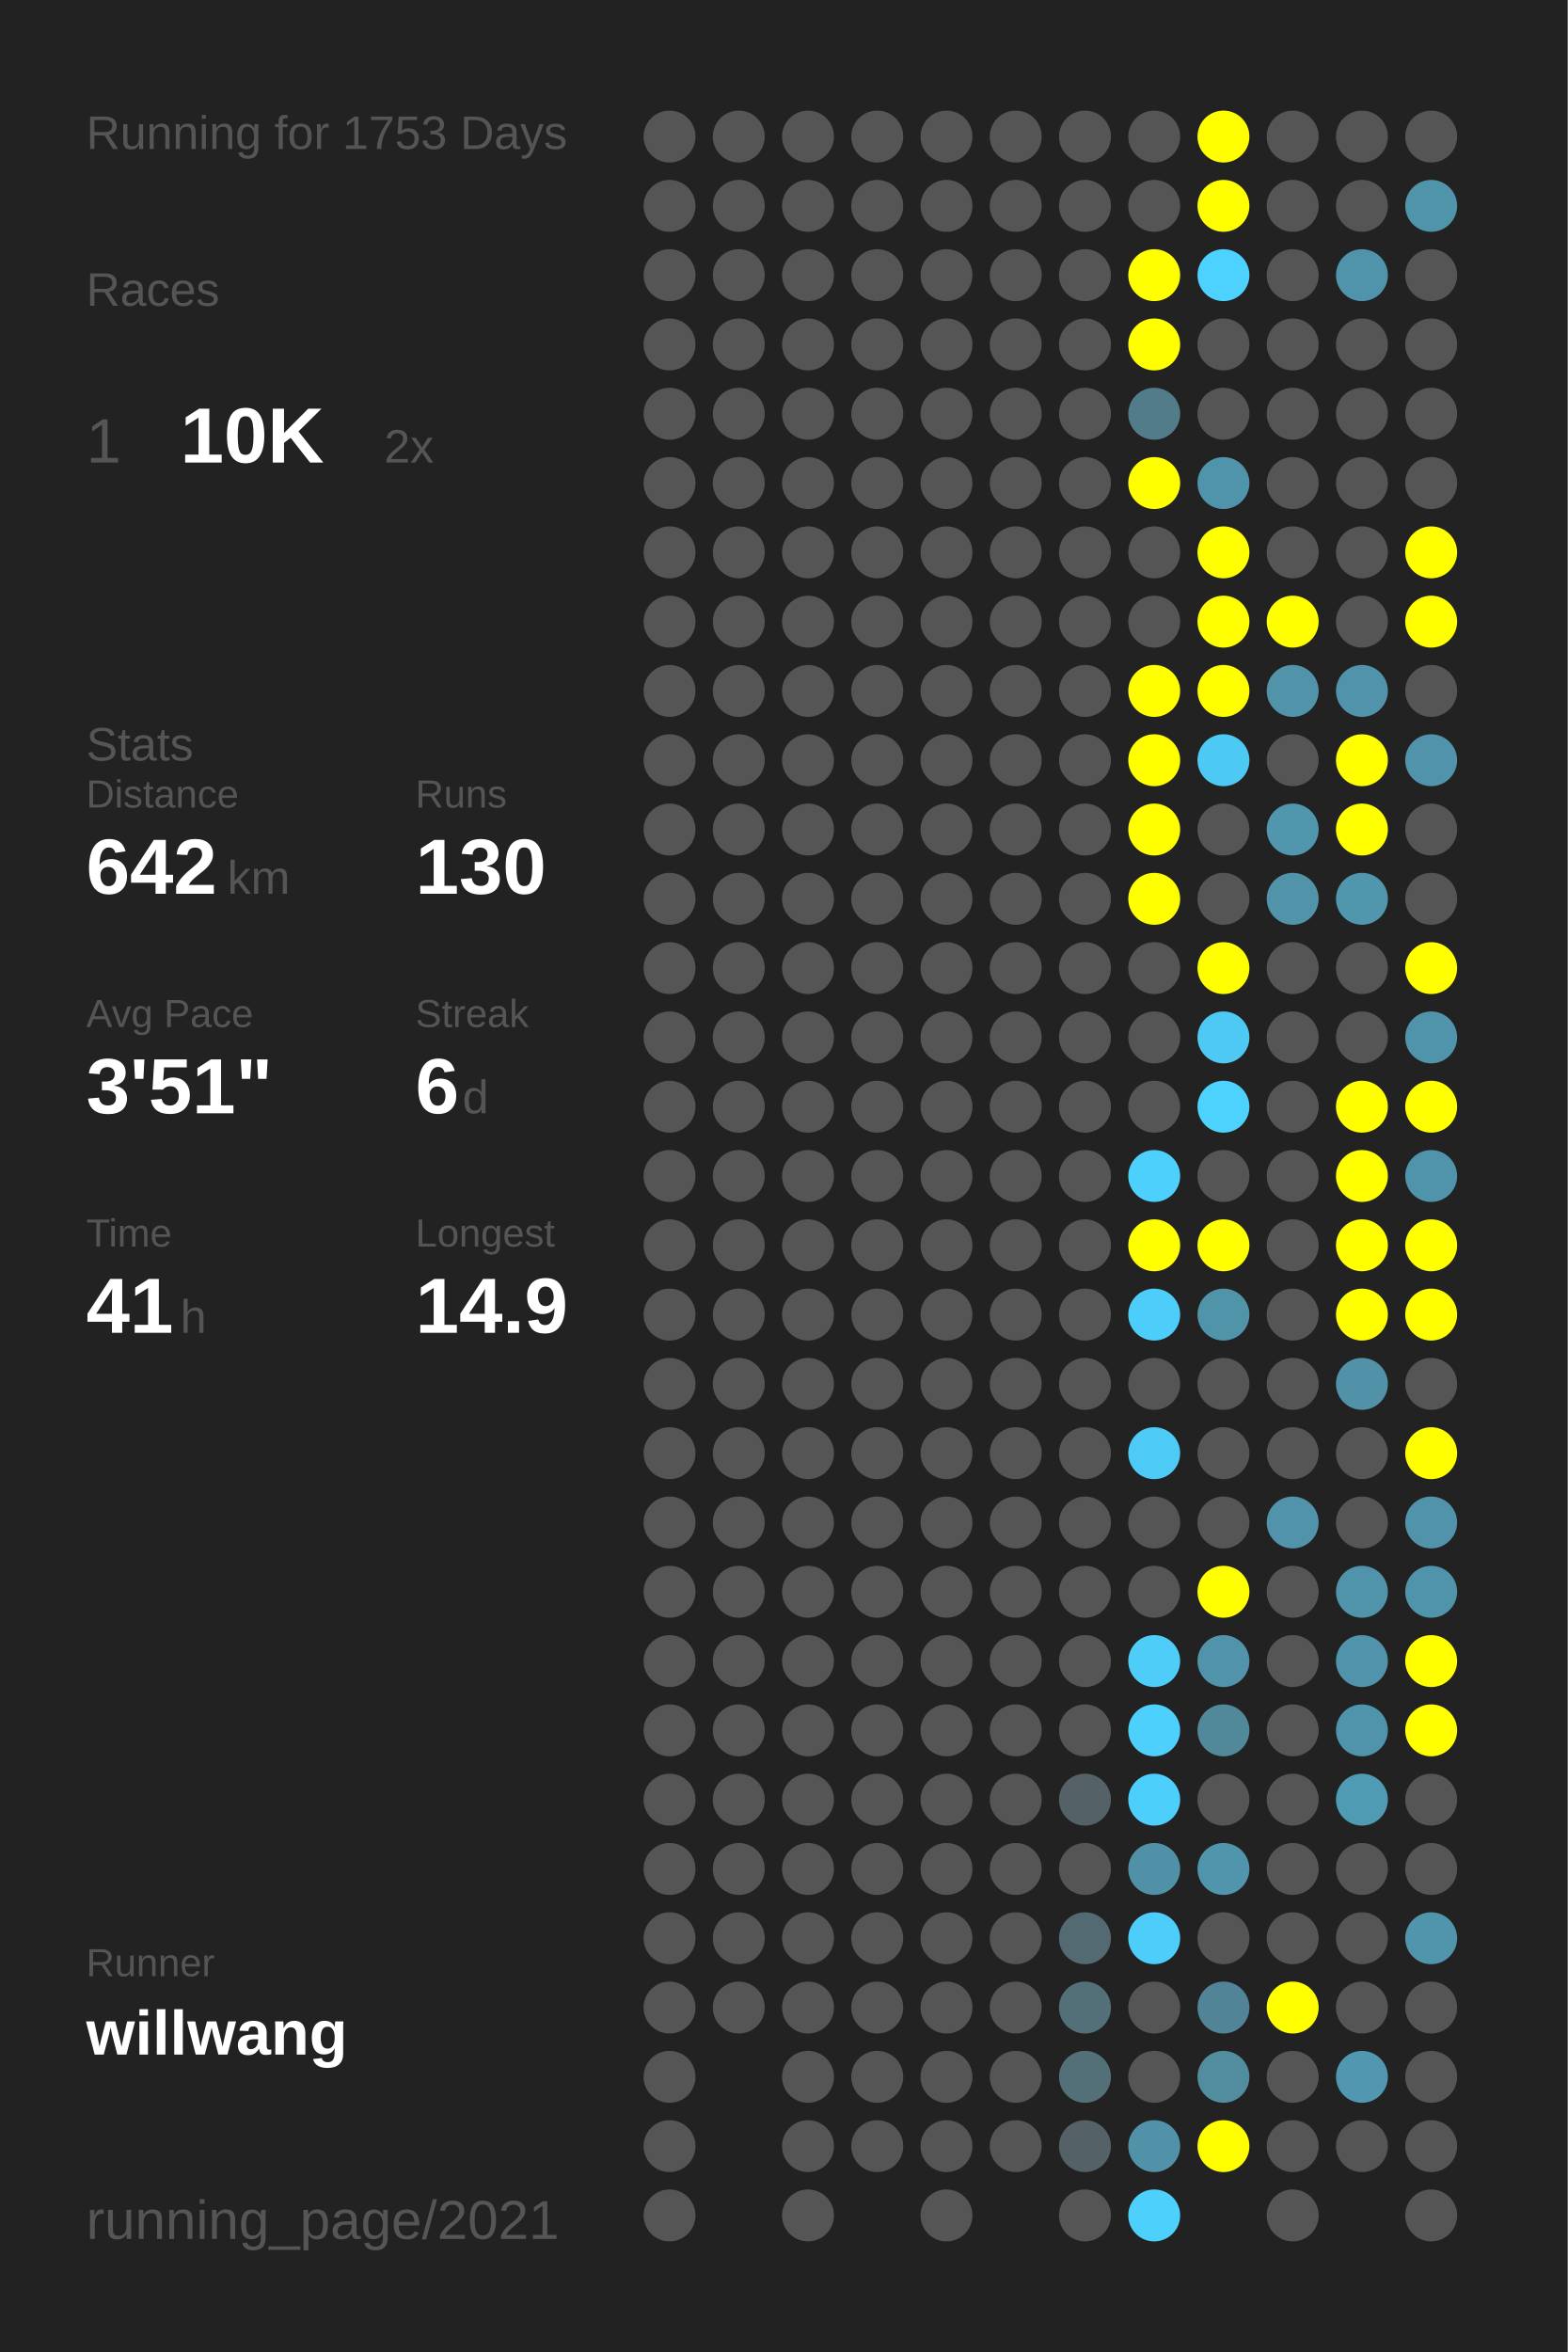
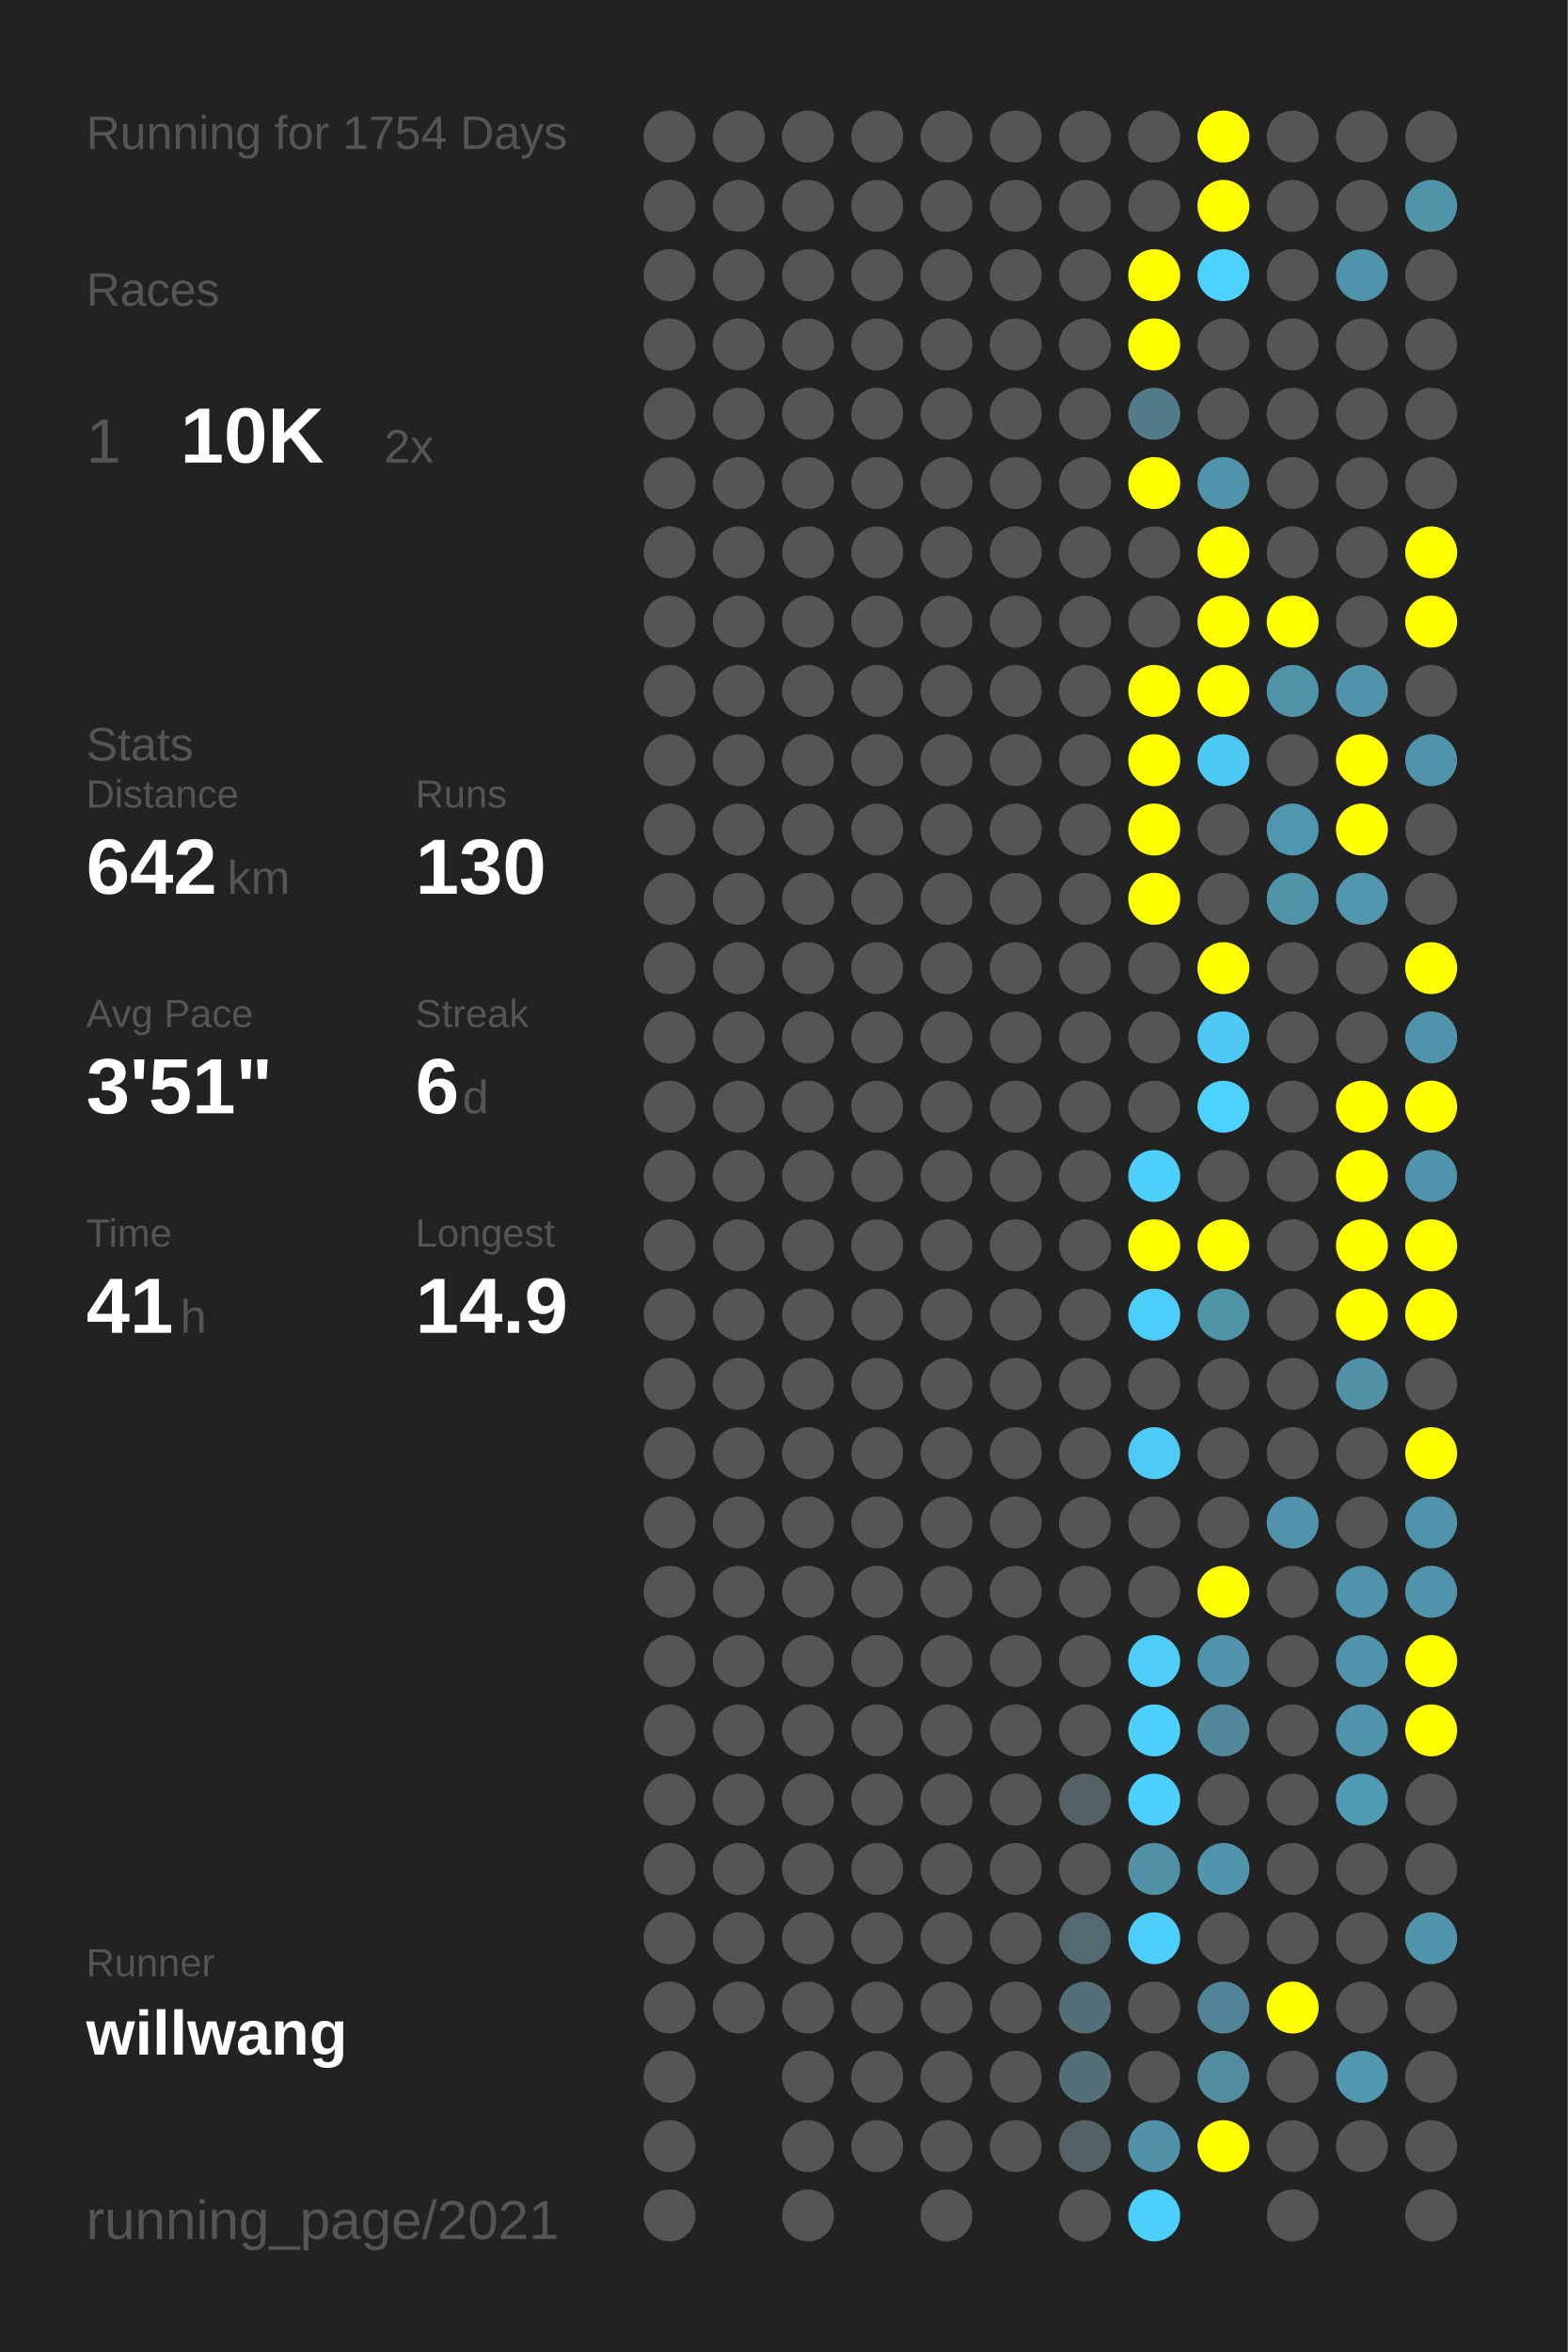
<svg xmlns="http://www.w3.org/2000/svg" baseProfile="full" height="300mm" version="1.1" viewBox="0,0,200,300" width="200mm">
  <defs />
  <rect fill="#222222" height="300" width="200" x="0" y="0" />
-   <text fill="#555555" style="font-size:6px; font-family:Arial;" x="11" y="19">Running for 1753 Days</text>
+   <text fill="#555555" style="font-size:6px; font-family:Arial;" x="11" y="19">Running for 1754 Days</text>
  <text fill="#555555" style="font-size:6px; font-family:Arial;" x="11" y="39">Races</text>
  <text fill="#555555" style="font-size:8px; font-family:Arial;" x="11" y="59">1</text>
  <text fill="#FFFFFF" style="font-size:10px; font-family:Arial; font-weight:bold;" x="23" y="59">10K</text>
  <text fill="#555555" style="font-size:6px; font-family:Arial;" x="49" y="59">2x</text>
  <text fill="#555555" style="font-size:6px; font-family:Arial;" x="11" y="97">Stats</text>
  <text fill="#555555" style="font-size:5px; font-family:Arial;" x="11" y="103">Distance</text>
  <text fill="#FFFFFF" style="font-size:10px; font-family:Arial; font-weight:bold;" x="11" y="114">642</text>
  <text fill="#555555" style="font-size:6px; font-family:Arial;" x="29" y="114">km</text>
  <text fill="#555555" style="font-size:5px; font-family:Arial;" x="53" y="103">Runs</text>
  <text fill="#FFFFFF" style="font-size:10px; font-family:Arial; font-weight:bold;" x="53" y="114">130</text>
  <text fill="#555555" style="font-size:5px; font-family:Arial;" x="11" y="131">Avg Pace</text>
  <text fill="#FFFFFF" style="font-size:10px; font-family:Arial; font-weight:bold;" x="11" y="142">3'51"</text>
  <text fill="#555555" style="font-size:5px; font-family:Arial;" x="53" y="131">Streak</text>
  <text fill="#FFFFFF" style="font-size:10px; font-family:Arial; font-weight:bold;" x="53" y="142">6</text>
  <text fill="#555555" style="font-size:6px; font-family:Arial;" x="59" y="142">d</text>
  <text fill="#555555" style="font-size:5px; font-family:Arial;" x="11" y="159">Time</text>
  <text fill="#FFFFFF" style="font-size:10px; font-family:Arial; font-weight:bold;" x="11" y="170">41</text>
  <text fill="#555555" style="font-size:6px; font-family:Arial;" x="23" y="170">h</text>
  <text fill="#555555" style="font-size:5px; font-family:Arial;" x="53" y="159">Longest</text>
  <text fill="#FFFFFF" style="font-size:10px; font-family:Arial; font-weight:bold;" x="53" y="170">14.9</text>
  <text fill="#555555" style="font-size:5px; font-family:Arial;" x="11" y="252.065">Runner</text>
  <text fill="#FFFFFF" style="font-size:8px; font-family:Arial; font-weight:bold;" x="11" y="262.065">willwang</text>
  <text fill="#555555" style="font-size:7px; font-family:Arial;" x="11" y="285.581">running_page/2021</text>
  <circle cx="85.417" cy="17.419" fill="#555555" r="3.312" />
  <circle cx="85.417" cy="26.258" fill="#555555" r="3.312" />
  <circle cx="85.417" cy="35.097" fill="#555555" r="3.312" />
  <circle cx="85.417" cy="43.935" fill="#555555" r="3.312" />
  <circle cx="85.417" cy="52.774" fill="#555555" r="3.312" />
  <circle cx="85.417" cy="61.613" fill="#555555" r="3.312" />
  <circle cx="85.417" cy="70.452" fill="#555555" r="3.312" />
  <circle cx="85.417" cy="79.29" fill="#555555" r="3.312" />
  <circle cx="85.417" cy="88.129" fill="#555555" r="3.312" />
  <circle cx="85.417" cy="96.968" fill="#555555" r="3.312" />
  <circle cx="85.417" cy="105.806" fill="#555555" r="3.312" />
  <circle cx="85.417" cy="114.645" fill="#555555" r="3.312" />
  <circle cx="85.417" cy="123.484" fill="#555555" r="3.312" />
  <circle cx="85.417" cy="132.323" fill="#555555" r="3.312" />
  <circle cx="85.417" cy="141.161" fill="#555555" r="3.312" />
  <circle cx="85.417" cy="150" fill="#555555" r="3.312" />
  <circle cx="85.417" cy="158.839" fill="#555555" r="3.312" />
  <circle cx="85.417" cy="167.677" fill="#555555" r="3.312" />
  <circle cx="85.417" cy="176.516" fill="#555555" r="3.312" />
  <circle cx="85.417" cy="185.355" fill="#555555" r="3.312" />
  <circle cx="85.417" cy="194.194" fill="#555555" r="3.312" />
  <circle cx="85.417" cy="203.032" fill="#555555" r="3.312" />
  <circle cx="85.417" cy="211.871" fill="#555555" r="3.312" />
  <circle cx="85.417" cy="220.71" fill="#555555" r="3.312" />
  <circle cx="85.417" cy="229.548" fill="#555555" r="3.312" />
  <circle cx="85.417" cy="238.387" fill="#555555" r="3.312" />
  <circle cx="85.417" cy="247.226" fill="#555555" r="3.312" />
  <circle cx="85.417" cy="256.065" fill="#555555" r="3.312" />
  <circle cx="85.417" cy="264.903" fill="#555555" r="3.312" />
  <circle cx="85.417" cy="273.742" fill="#555555" r="3.312" />
  <circle cx="85.417" cy="282.581" fill="#555555" r="3.312" />
  <circle cx="94.25" cy="17.419" fill="#555555" r="3.312" />
  <circle cx="94.25" cy="26.258" fill="#555555" r="3.312" />
  <circle cx="94.25" cy="35.097" fill="#555555" r="3.312" />
  <circle cx="94.25" cy="43.935" fill="#555555" r="3.312" />
  <circle cx="94.25" cy="52.774" fill="#555555" r="3.312" />
  <circle cx="94.25" cy="61.613" fill="#555555" r="3.312" />
  <circle cx="94.25" cy="70.452" fill="#555555" r="3.312" />
  <circle cx="94.25" cy="79.29" fill="#555555" r="3.312" />
  <circle cx="94.25" cy="88.129" fill="#555555" r="3.312" />
  <circle cx="94.25" cy="96.968" fill="#555555" r="3.312" />
  <circle cx="94.25" cy="105.806" fill="#555555" r="3.312" />
  <circle cx="94.25" cy="114.645" fill="#555555" r="3.312" />
  <circle cx="94.25" cy="123.484" fill="#555555" r="3.312" />
  <circle cx="94.25" cy="132.323" fill="#555555" r="3.312" />
  <circle cx="94.25" cy="141.161" fill="#555555" r="3.312" />
  <circle cx="94.25" cy="150" fill="#555555" r="3.312" />
  <circle cx="94.25" cy="158.839" fill="#555555" r="3.312" />
  <circle cx="94.25" cy="167.677" fill="#555555" r="3.312" />
  <circle cx="94.25" cy="176.516" fill="#555555" r="3.312" />
  <circle cx="94.25" cy="185.355" fill="#555555" r="3.312" />
  <circle cx="94.25" cy="194.194" fill="#555555" r="3.312" />
  <circle cx="94.25" cy="203.032" fill="#555555" r="3.312" />
  <circle cx="94.25" cy="211.871" fill="#555555" r="3.312" />
  <circle cx="94.25" cy="220.71" fill="#555555" r="3.312" />
  <circle cx="94.25" cy="229.548" fill="#555555" r="3.312" />
  <circle cx="94.25" cy="238.387" fill="#555555" r="3.312" />
  <circle cx="94.25" cy="247.226" fill="#555555" r="3.312" />
  <circle cx="94.25" cy="256.065" fill="#555555" r="3.312" />
  <circle cx="103.083" cy="17.419" fill="#555555" r="3.312" />
  <circle cx="103.083" cy="26.258" fill="#555555" r="3.312" />
  <circle cx="103.083" cy="35.097" fill="#555555" r="3.312" />
  <circle cx="103.083" cy="43.935" fill="#555555" r="3.312" />
  <circle cx="103.083" cy="52.774" fill="#555555" r="3.312" />
  <circle cx="103.083" cy="61.613" fill="#555555" r="3.312" />
  <circle cx="103.083" cy="70.452" fill="#555555" r="3.312" />
  <circle cx="103.083" cy="79.29" fill="#555555" r="3.312" />
  <circle cx="103.083" cy="88.129" fill="#555555" r="3.312" />
  <circle cx="103.083" cy="96.968" fill="#555555" r="3.312" />
  <circle cx="103.083" cy="105.806" fill="#555555" r="3.312" />
  <circle cx="103.083" cy="114.645" fill="#555555" r="3.312" />
  <circle cx="103.083" cy="123.484" fill="#555555" r="3.312" />
  <circle cx="103.083" cy="132.323" fill="#555555" r="3.312" />
  <circle cx="103.083" cy="141.161" fill="#555555" r="3.312" />
  <circle cx="103.083" cy="150" fill="#555555" r="3.312" />
  <circle cx="103.083" cy="158.839" fill="#555555" r="3.312" />
  <circle cx="103.083" cy="167.677" fill="#555555" r="3.312" />
  <circle cx="103.083" cy="176.516" fill="#555555" r="3.312" />
  <circle cx="103.083" cy="185.355" fill="#555555" r="3.312" />
  <circle cx="103.083" cy="194.194" fill="#555555" r="3.312" />
  <circle cx="103.083" cy="203.032" fill="#555555" r="3.312" />
  <circle cx="103.083" cy="211.871" fill="#555555" r="3.312" />
  <circle cx="103.083" cy="220.71" fill="#555555" r="3.312" />
  <circle cx="103.083" cy="229.548" fill="#555555" r="3.312" />
  <circle cx="103.083" cy="238.387" fill="#555555" r="3.312" />
  <circle cx="103.083" cy="247.226" fill="#555555" r="3.312" />
  <circle cx="103.083" cy="256.065" fill="#555555" r="3.312" />
  <circle cx="103.083" cy="264.903" fill="#555555" r="3.312" />
  <circle cx="103.083" cy="273.742" fill="#555555" r="3.312" />
  <circle cx="103.083" cy="282.581" fill="#555555" r="3.312" />
  <circle cx="111.917" cy="17.419" fill="#555555" r="3.312" />
  <circle cx="111.917" cy="26.258" fill="#555555" r="3.312" />
  <circle cx="111.917" cy="35.097" fill="#555555" r="3.312" />
  <circle cx="111.917" cy="43.935" fill="#555555" r="3.312" />
  <circle cx="111.917" cy="52.774" fill="#555555" r="3.312" />
  <circle cx="111.917" cy="61.613" fill="#555555" r="3.312" />
  <circle cx="111.917" cy="70.452" fill="#555555" r="3.312" />
  <circle cx="111.917" cy="79.29" fill="#555555" r="3.312" />
  <circle cx="111.917" cy="88.129" fill="#555555" r="3.312" />
  <circle cx="111.917" cy="96.968" fill="#555555" r="3.312" />
  <circle cx="111.917" cy="105.806" fill="#555555" r="3.312" />
  <circle cx="111.917" cy="114.645" fill="#555555" r="3.312" />
  <circle cx="111.917" cy="123.484" fill="#555555" r="3.312" />
  <circle cx="111.917" cy="132.323" fill="#555555" r="3.312" />
  <circle cx="111.917" cy="141.161" fill="#555555" r="3.312" />
  <circle cx="111.917" cy="150" fill="#555555" r="3.312" />
  <circle cx="111.917" cy="158.839" fill="#555555" r="3.312" />
  <circle cx="111.917" cy="167.677" fill="#555555" r="3.312" />
  <circle cx="111.917" cy="176.516" fill="#555555" r="3.312" />
  <circle cx="111.917" cy="185.355" fill="#555555" r="3.312" />
  <circle cx="111.917" cy="194.194" fill="#555555" r="3.312" />
  <circle cx="111.917" cy="203.032" fill="#555555" r="3.312" />
  <circle cx="111.917" cy="211.871" fill="#555555" r="3.312" />
  <circle cx="111.917" cy="220.71" fill="#555555" r="3.312" />
  <circle cx="111.917" cy="229.548" fill="#555555" r="3.312" />
  <circle cx="111.917" cy="238.387" fill="#555555" r="3.312" />
  <circle cx="111.917" cy="247.226" fill="#555555" r="3.312" />
  <circle cx="111.917" cy="256.065" fill="#555555" r="3.312" />
  <circle cx="111.917" cy="264.903" fill="#555555" r="3.312" />
  <circle cx="111.917" cy="273.742" fill="#555555" r="3.312" />
  <circle cx="120.75" cy="17.419" fill="#555555" r="3.312" />
  <circle cx="120.75" cy="26.258" fill="#555555" r="3.312" />
  <circle cx="120.75" cy="35.097" fill="#555555" r="3.312" />
  <circle cx="120.75" cy="43.935" fill="#555555" r="3.312" />
  <circle cx="120.75" cy="52.774" fill="#555555" r="3.312" />
  <circle cx="120.75" cy="61.613" fill="#555555" r="3.312" />
  <circle cx="120.75" cy="70.452" fill="#555555" r="3.312" />
  <circle cx="120.75" cy="79.29" fill="#555555" r="3.312" />
  <circle cx="120.75" cy="88.129" fill="#555555" r="3.312" />
  <circle cx="120.75" cy="96.968" fill="#555555" r="3.312" />
  <circle cx="120.75" cy="105.806" fill="#555555" r="3.312" />
  <circle cx="120.75" cy="114.645" fill="#555555" r="3.312" />
  <circle cx="120.75" cy="123.484" fill="#555555" r="3.312" />
  <circle cx="120.75" cy="132.323" fill="#555555" r="3.312" />
  <circle cx="120.75" cy="141.161" fill="#555555" r="3.312" />
  <circle cx="120.75" cy="150" fill="#555555" r="3.312" />
  <circle cx="120.75" cy="158.839" fill="#555555" r="3.312" />
  <circle cx="120.75" cy="167.677" fill="#555555" r="3.312" />
  <circle cx="120.75" cy="176.516" fill="#555555" r="3.312" />
  <circle cx="120.75" cy="185.355" fill="#555555" r="3.312" />
  <circle cx="120.75" cy="194.194" fill="#555555" r="3.312" />
  <circle cx="120.75" cy="203.032" fill="#555555" r="3.312" />
  <circle cx="120.75" cy="211.871" fill="#555555" r="3.312" />
  <circle cx="120.75" cy="220.71" fill="#555555" r="3.312" />
  <circle cx="120.75" cy="229.548" fill="#555555" r="3.312" />
  <circle cx="120.75" cy="238.387" fill="#555555" r="3.312" />
  <circle cx="120.75" cy="247.226" fill="#555555" r="3.312" />
  <circle cx="120.75" cy="256.065" fill="#555555" r="3.312" />
  <circle cx="120.75" cy="264.903" fill="#555555" r="3.312" />
  <circle cx="120.75" cy="273.742" fill="#555555" r="3.312" />
  <circle cx="120.75" cy="282.581" fill="#555555" r="3.312" />
  <circle cx="129.583" cy="17.419" fill="#555555" r="3.312" />
  <circle cx="129.583" cy="26.258" fill="#555555" r="3.312" />
  <circle cx="129.583" cy="35.097" fill="#555555" r="3.312" />
  <circle cx="129.583" cy="43.935" fill="#555555" r="3.312" />
  <circle cx="129.583" cy="52.774" fill="#555555" r="3.312" />
  <circle cx="129.583" cy="61.613" fill="#555555" r="3.312" />
  <circle cx="129.583" cy="70.452" fill="#555555" r="3.312" />
  <circle cx="129.583" cy="79.29" fill="#555555" r="3.312" />
  <circle cx="129.583" cy="88.129" fill="#555555" r="3.312" />
  <circle cx="129.583" cy="96.968" fill="#555555" r="3.312" />
  <circle cx="129.583" cy="105.806" fill="#555555" r="3.312" />
  <circle cx="129.583" cy="114.645" fill="#555555" r="3.312" />
  <circle cx="129.583" cy="123.484" fill="#555555" r="3.312" />
  <circle cx="129.583" cy="132.323" fill="#555555" r="3.312" />
  <circle cx="129.583" cy="141.161" fill="#555555" r="3.312" />
  <circle cx="129.583" cy="150" fill="#555555" r="3.312" />
  <circle cx="129.583" cy="158.839" fill="#555555" r="3.312" />
  <circle cx="129.583" cy="167.677" fill="#555555" r="3.312" />
  <circle cx="129.583" cy="176.516" fill="#555555" r="3.312" />
  <circle cx="129.583" cy="185.355" fill="#555555" r="3.312" />
  <circle cx="129.583" cy="194.194" fill="#555555" r="3.312" />
  <circle cx="129.583" cy="203.032" fill="#555555" r="3.312" />
  <circle cx="129.583" cy="211.871" fill="#555555" r="3.312" />
  <circle cx="129.583" cy="220.71" fill="#555555" r="3.312" />
  <circle cx="129.583" cy="229.548" fill="#555555" r="3.312" />
  <circle cx="129.583" cy="238.387" fill="#555555" r="3.312" />
  <circle cx="129.583" cy="247.226" fill="#555555" r="3.312" />
  <circle cx="129.583" cy="256.065" fill="#555555" r="3.312" />
  <circle cx="129.583" cy="264.903" fill="#555555" r="3.312" />
  <circle cx="129.583" cy="273.742" fill="#555555" r="3.312" />
  <circle cx="138.417" cy="17.419" fill="#555555" r="3.312" />
  <circle cx="138.417" cy="26.258" fill="#555555" r="3.312" />
  <circle cx="138.417" cy="35.097" fill="#555555" r="3.312" />
  <circle cx="138.417" cy="43.935" fill="#555555" r="3.312" />
  <circle cx="138.417" cy="52.774" fill="#555555" r="3.312" />
  <circle cx="138.417" cy="61.613" fill="#555555" r="3.312" />
  <circle cx="138.417" cy="70.452" fill="#555555" r="3.312" />
  <circle cx="138.417" cy="79.29" fill="#555555" r="3.312" />
  <circle cx="138.417" cy="88.129" fill="#555555" r="3.312" />
  <circle cx="138.417" cy="96.968" fill="#555555" r="3.312" />
  <circle cx="138.417" cy="105.806" fill="#555555" r="3.312" />
  <circle cx="138.417" cy="114.645" fill="#555555" r="3.312" />
  <circle cx="138.417" cy="123.484" fill="#555555" r="3.312" />
  <circle cx="138.417" cy="132.323" fill="#555555" r="3.312" />
  <circle cx="138.417" cy="141.161" fill="#555555" r="3.312" />
  <circle cx="138.417" cy="150" fill="#555555" r="3.312" />
  <circle cx="138.417" cy="158.839" fill="#555555" r="3.312" />
  <circle cx="138.417" cy="167.677" fill="#555555" r="3.312" />
  <circle cx="138.417" cy="176.516" fill="#555555" r="3.312" />
  <circle cx="138.417" cy="185.355" fill="#555555" r="3.312" />
  <circle cx="138.417" cy="194.194" fill="#555555" r="3.312" />
  <circle cx="138.417" cy="203.032" fill="#555555" r="3.312" />
  <circle cx="138.417" cy="211.871" fill="#555555" r="3.312" />
  <circle cx="138.417" cy="220.71" fill="#555555" r="3.312" />
  <circle cx="138.417" cy="229.548" fill="#546267" r="3.312" />
  <circle cx="138.417" cy="238.387" fill="#555555" r="3.312" />
  <circle cx="138.417" cy="247.226" fill="#536a72" r="3.312" />
  <circle cx="138.417" cy="256.065" fill="#536f78" r="3.312" />
  <circle cx="138.417" cy="264.903" fill="#536f78" r="3.312" />
  <circle cx="138.417" cy="273.742" fill="#546166" r="3.312" />
  <circle cx="138.417" cy="282.581" fill="#555555" r="3.312" />
  <circle cx="147.25" cy="17.419" fill="#555555" r="3.312" />
  <circle cx="147.25" cy="26.258" fill="#555555" r="3.312" />
  <circle cx="147.25" cy="35.097" fill="#FFFF00" r="3.312" />
  <circle cx="147.25" cy="43.935" fill="#FFFF00" r="3.312" />
  <circle cx="147.25" cy="52.774" fill="#527c8a" r="3.312" />
  <circle cx="147.25" cy="61.613" fill="#FFFF00" r="3.312" />
  <circle cx="147.25" cy="70.452" fill="#555555" r="3.312" />
  <circle cx="147.25" cy="79.29" fill="#555555" r="3.312" />
  <circle cx="147.25" cy="88.129" fill="#FFFF00" r="3.312" />
  <circle cx="147.25" cy="96.968" fill="#FFFF00" r="3.312" />
  <circle cx="147.25" cy="105.806" fill="#FFFF00" r="3.312" />
  <circle cx="147.25" cy="114.645" fill="#FFFF00" r="3.312" />
  <circle cx="147.25" cy="123.484" fill="#555555" r="3.312" />
  <circle cx="147.25" cy="132.323" fill="#555555" r="3.312" />
  <circle cx="147.25" cy="141.161" fill="#555555" r="3.312" />
  <circle cx="147.25" cy="150" fill="#4dd0fc" r="3.312" />
  <circle cx="147.25" cy="158.839" fill="#FFFF00" r="3.312" />
  <circle cx="147.25" cy="167.677" fill="#4dcefa" r="3.312" />
  <circle cx="147.25" cy="176.516" fill="#555555" r="3.312" />
  <circle cx="147.25" cy="185.355" fill="#4dcbf6" r="3.312" />
  <circle cx="147.25" cy="194.194" fill="#555555" r="3.312" />
  <circle cx="147.25" cy="203.032" fill="#555555" r="3.312" />
  <circle cx="147.25" cy="211.871" fill="#4dcdf8" r="3.312" />
  <circle cx="147.25" cy="220.71" fill="#4dd0fc" r="3.312" />
  <circle cx="147.25" cy="229.548" fill="#4dcffb" r="3.312" />
  <circle cx="147.25" cy="238.387" fill="#5191a7" r="3.312" />
  <circle cx="147.25" cy="247.226" fill="#4dcefa" r="3.312" />
  <circle cx="147.25" cy="256.065" fill="#555555" r="3.312" />
  <circle cx="147.25" cy="264.903" fill="#555555" r="3.312" />
  <circle cx="147.25" cy="273.742" fill="#5192a8" r="3.312" />
  <circle cx="147.25" cy="282.581" fill="#4dd0fc" r="3.312" />
  <circle cx="156.083" cy="17.419" fill="#FFFF00" r="3.312" />
  <circle cx="156.083" cy="26.258" fill="#FFFF00" r="3.312" />
  <circle cx="156.083" cy="35.097" fill="#4dd1fe" r="3.312" />
  <circle cx="156.083" cy="43.935" fill="#555555" r="3.312" />
  <circle cx="156.083" cy="52.774" fill="#555555" r="3.312" />
  <circle cx="156.083" cy="61.613" fill="#5094ab" r="3.312" />
  <circle cx="156.083" cy="70.452" fill="#FFFF00" r="3.312" />
  <circle cx="156.083" cy="79.29" fill="#FFFF00" r="3.312" />
  <circle cx="156.083" cy="88.129" fill="#FFFF00" r="3.312" />
  <circle cx="156.083" cy="96.968" fill="#4dcaf4" r="3.312" />
  <circle cx="156.083" cy="105.806" fill="#555555" r="3.312" />
  <circle cx="156.083" cy="114.645" fill="#555555" r="3.312" />
  <circle cx="156.083" cy="123.484" fill="#FFFF00" r="3.312" />
  <circle cx="156.083" cy="132.323" fill="#4dc9f3" r="3.312" />
  <circle cx="156.083" cy="141.161" fill="#4dd1fd" r="3.312" />
  <circle cx="156.083" cy="150" fill="#555555" r="3.312" />
  <circle cx="156.083" cy="158.839" fill="#FFFF00" r="3.312" />
  <circle cx="156.083" cy="167.677" fill="#5094aa" r="3.312" />
  <circle cx="156.083" cy="176.516" fill="#555555" r="3.312" />
  <circle cx="156.083" cy="185.355" fill="#555555" r="3.312" />
  <circle cx="156.083" cy="194.194" fill="#555555" r="3.312" />
  <circle cx="156.083" cy="203.032" fill="#FFFF00" r="3.312" />
  <circle cx="156.083" cy="211.871" fill="#5093aa" r="3.312" />
  <circle cx="156.083" cy="220.71" fill="#51899b" r="3.312" />
  <circle cx="156.083" cy="229.548" fill="#555555" r="3.312" />
  <circle cx="156.083" cy="238.387" fill="#5095ac" r="3.312" />
  <circle cx="156.083" cy="247.226" fill="#555555" r="3.312" />
  <circle cx="156.083" cy="256.065" fill="#518496" r="3.312" />
  <circle cx="156.083" cy="264.903" fill="#518c9f" r="3.312" />
  <circle cx="156.083" cy="273.742" fill="#FFFF00" r="3.312" />
  <circle cx="164.917" cy="17.419" fill="#555555" r="3.312" />
  <circle cx="164.917" cy="26.258" fill="#555555" r="3.312" />
  <circle cx="164.917" cy="35.097" fill="#555555" r="3.312" />
  <circle cx="164.917" cy="43.935" fill="#555555" r="3.312" />
  <circle cx="164.917" cy="52.774" fill="#555555" r="3.312" />
  <circle cx="164.917" cy="61.613" fill="#555555" r="3.312" />
  <circle cx="164.917" cy="70.452" fill="#555555" r="3.312" />
  <circle cx="164.917" cy="79.29" fill="#FFFF00" r="3.312" />
  <circle cx="164.917" cy="88.129" fill="#5193a9" r="3.312" />
  <circle cx="164.917" cy="96.968" fill="#555555" r="3.312" />
  <circle cx="164.917" cy="105.806" fill="#5096ad" r="3.312" />
  <circle cx="164.917" cy="114.645" fill="#5193a9" r="3.312" />
  <circle cx="164.917" cy="123.484" fill="#555555" r="3.312" />
  <circle cx="164.917" cy="132.323" fill="#555555" r="3.312" />
  <circle cx="164.917" cy="141.161" fill="#555555" r="3.312" />
  <circle cx="164.917" cy="150" fill="#555555" r="3.312" />
  <circle cx="164.917" cy="158.839" fill="#555555" r="3.312" />
  <circle cx="164.917" cy="167.677" fill="#555555" r="3.312" />
  <circle cx="164.917" cy="176.516" fill="#555555" r="3.312" />
  <circle cx="164.917" cy="185.355" fill="#555555" r="3.312" />
  <circle cx="164.917" cy="194.194" fill="#5093aa" r="3.312" />
  <circle cx="164.917" cy="203.032" fill="#555555" r="3.312" />
  <circle cx="164.917" cy="211.871" fill="#555555" r="3.312" />
  <circle cx="164.917" cy="220.71" fill="#555555" r="3.312" />
  <circle cx="164.917" cy="229.548" fill="#555555" r="3.312" />
  <circle cx="164.917" cy="238.387" fill="#555555" r="3.312" />
  <circle cx="164.917" cy="247.226" fill="#555555" r="3.312" />
  <circle cx="164.917" cy="256.065" fill="#FFFF00" r="3.312" />
  <circle cx="164.917" cy="264.903" fill="#555555" r="3.312" />
  <circle cx="164.917" cy="273.742" fill="#555555" r="3.312" />
  <circle cx="164.917" cy="282.581" fill="#555555" r="3.312" />
  <circle cx="173.75" cy="17.419" fill="#555555" r="3.312" />
  <circle cx="173.75" cy="26.258" fill="#555555" r="3.312" />
  <circle cx="173.75" cy="35.097" fill="#5094ab" r="3.312" />
  <circle cx="173.75" cy="43.935" fill="#555555" r="3.312" />
  <circle cx="173.75" cy="52.774" fill="#555555" r="3.312" />
  <circle cx="173.75" cy="61.613" fill="#555555" r="3.312" />
  <circle cx="173.75" cy="70.452" fill="#555555" r="3.312" />
  <circle cx="173.75" cy="79.29" fill="#555555" r="3.312" />
  <circle cx="173.75" cy="88.129" fill="#5093aa" r="3.312" />
  <circle cx="173.75" cy="96.968" fill="#FFFF00" r="3.312" />
  <circle cx="173.75" cy="105.806" fill="#FFFF00" r="3.312" />
  <circle cx="173.75" cy="114.645" fill="#5096ad" r="3.312" />
  <circle cx="173.75" cy="123.484" fill="#555555" r="3.312" />
  <circle cx="173.75" cy="132.323" fill="#555555" r="3.312" />
  <circle cx="173.75" cy="141.161" fill="#FFFF00" r="3.312" />
  <circle cx="173.75" cy="150" fill="#FFFF00" r="3.312" />
  <circle cx="173.75" cy="158.839" fill="#FFFF00" r="3.312" />
  <circle cx="173.75" cy="167.677" fill="#FFFF00" r="3.312" />
  <circle cx="173.75" cy="176.516" fill="#5192a8" r="3.312" />
  <circle cx="173.75" cy="185.355" fill="#555555" r="3.312" />
  <circle cx="173.75" cy="194.194" fill="#555555" r="3.312" />
  <circle cx="173.75" cy="203.032" fill="#5094ab" r="3.312" />
  <circle cx="173.75" cy="211.871" fill="#5093aa" r="3.312" />
  <circle cx="173.75" cy="220.71" fill="#5094ab" r="3.312" />
  <circle cx="173.75" cy="229.548" fill="#509bb4" r="3.312" />
  <circle cx="173.75" cy="238.387" fill="#555555" r="3.312" />
  <circle cx="173.75" cy="247.226" fill="#555555" r="3.312" />
  <circle cx="173.75" cy="256.065" fill="#555555" r="3.312" />
  <circle cx="173.75" cy="264.903" fill="#5097af" r="3.312" />
  <circle cx="173.75" cy="273.742" fill="#555555" r="3.312" />
  <circle cx="182.583" cy="17.419" fill="#555555" r="3.312" />
  <circle cx="182.583" cy="26.258" fill="#5094aa" r="3.312" />
  <circle cx="182.583" cy="35.097" fill="#555555" r="3.312" />
  <circle cx="182.583" cy="43.935" fill="#555555" r="3.312" />
  <circle cx="182.583" cy="52.774" fill="#555555" r="3.312" />
  <circle cx="182.583" cy="61.613" fill="#555555" r="3.312" />
  <circle cx="182.583" cy="70.452" fill="#FFFF00" r="3.312" />
  <circle cx="182.583" cy="79.29" fill="#FFFF00" r="3.312" />
  <circle cx="182.583" cy="88.129" fill="#555555" r="3.312" />
  <circle cx="182.583" cy="96.968" fill="#5093aa" r="3.312" />
  <circle cx="182.583" cy="105.806" fill="#555555" r="3.312" />
  <circle cx="182.583" cy="114.645" fill="#555555" r="3.312" />
  <circle cx="182.583" cy="123.484" fill="#FFFF00" r="3.312" />
  <circle cx="182.583" cy="132.323" fill="#5094ab" r="3.312" />
  <circle cx="182.583" cy="141.161" fill="#FFFF00" r="3.312" />
  <circle cx="182.583" cy="150" fill="#5094ab" r="3.312" />
  <circle cx="182.583" cy="158.839" fill="#FFFF00" r="3.312" />
  <circle cx="182.583" cy="167.677" fill="#FFFF00" r="3.312" />
  <circle cx="182.583" cy="176.516" fill="#555555" r="3.312" />
  <circle cx="182.583" cy="185.355" fill="#FFFF00" r="3.312" />
  <circle cx="182.583" cy="194.194" fill="#5093aa" r="3.312" />
  <circle cx="182.583" cy="203.032" fill="#5094ab" r="3.312" />
  <circle cx="182.583" cy="211.871" fill="#FFFF00" r="3.312" />
  <circle cx="182.583" cy="220.71" fill="#FFFF00" r="3.312" />
  <circle cx="182.583" cy="229.548" fill="#555555" r="3.312" />
  <circle cx="182.583" cy="238.387" fill="#555555" r="3.312" />
  <circle cx="182.583" cy="247.226" fill="#5095ac" r="3.312" />
  <circle cx="182.583" cy="256.065" fill="#555555" r="3.312" />
  <circle cx="182.583" cy="264.903" fill="#555555" r="3.312" />
  <circle cx="182.583" cy="273.742" fill="#555555" r="3.312" />
  <circle cx="182.583" cy="282.581" fill="#555555" r="3.312" />
</svg>
